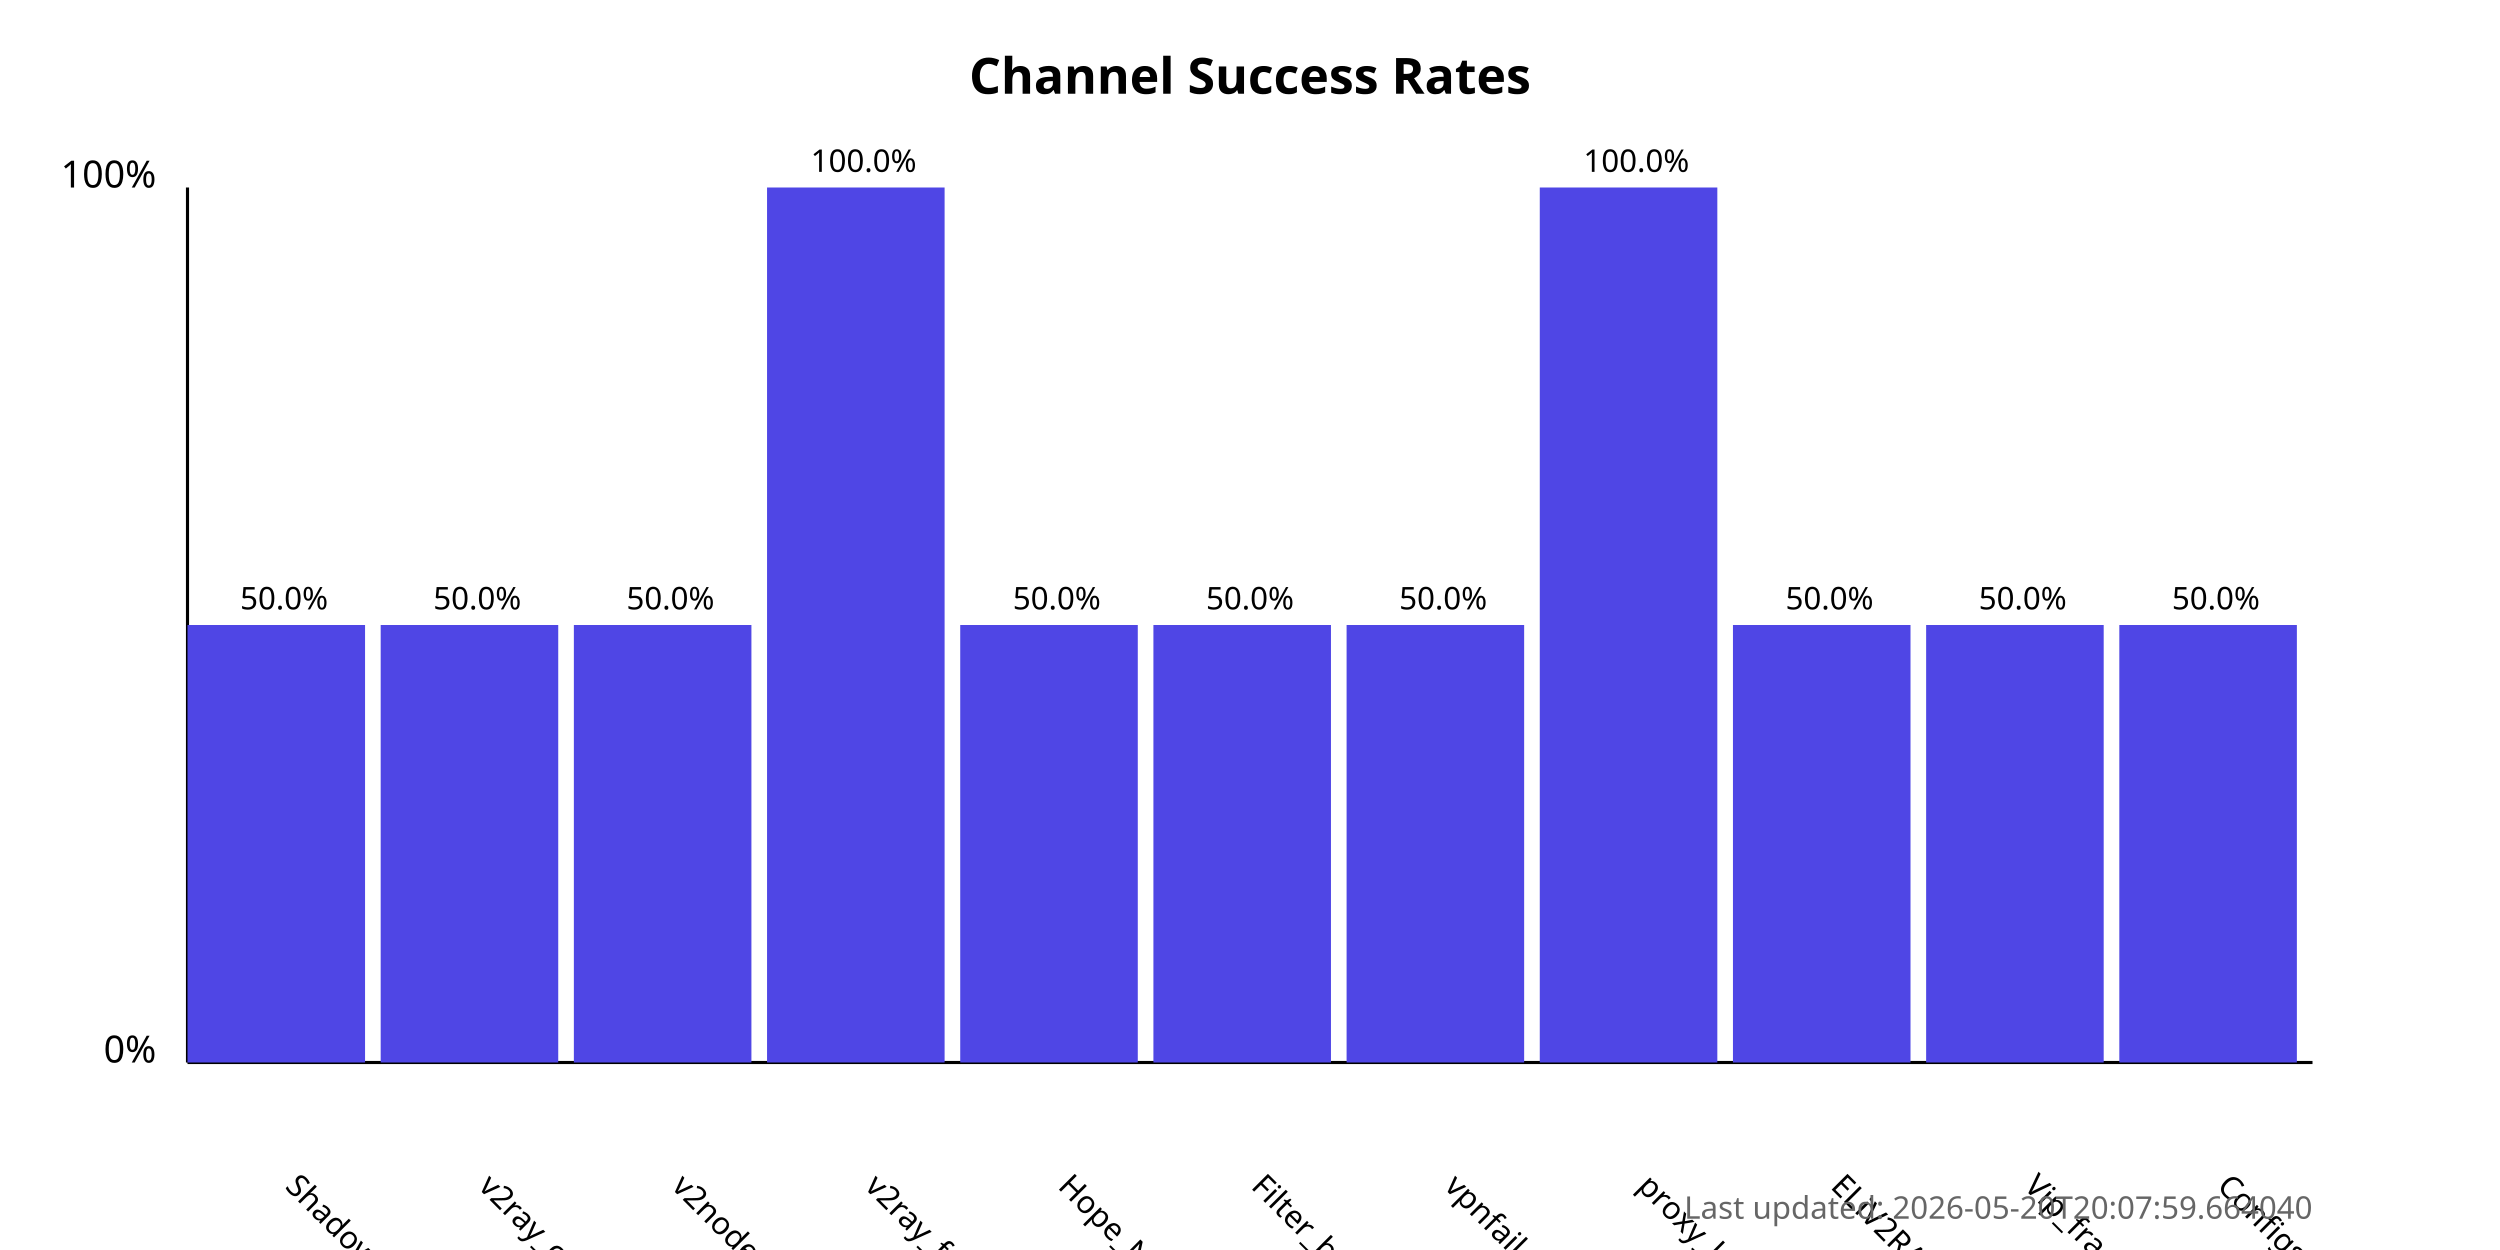
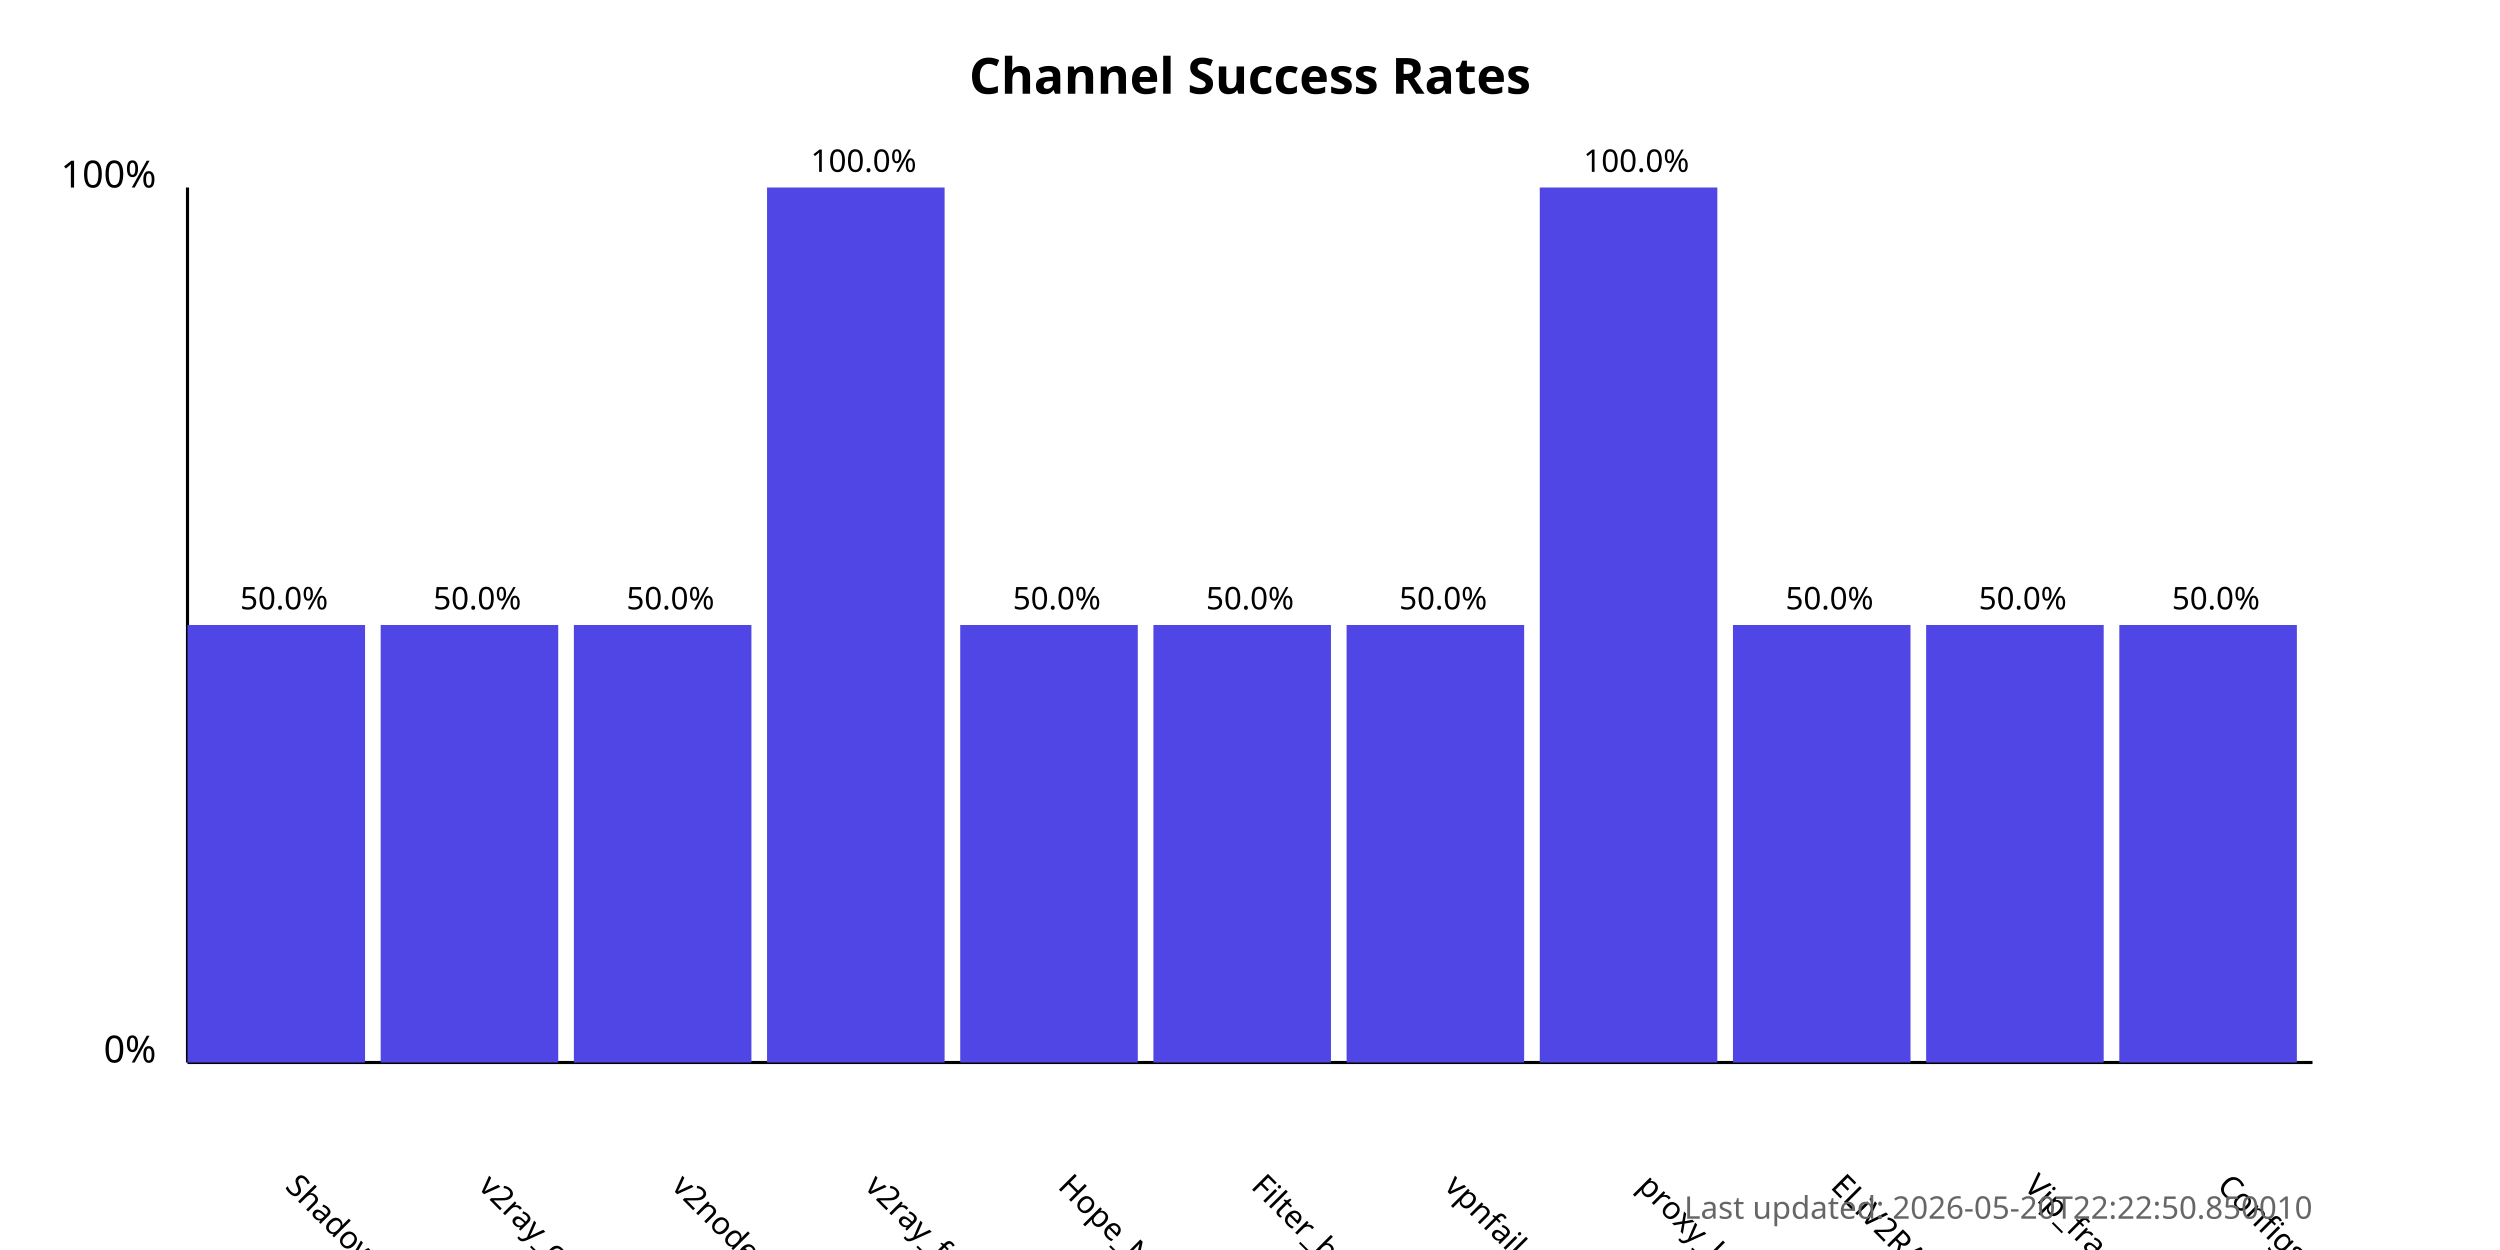
<svg xmlns="http://www.w3.org/2000/svg" width="800" height="400">
  <style>
            .chart-title { font: bold 16px sans-serif; }
            .axis-label { font: 12px sans-serif; }
            .tick-label { font: 10px sans-serif; }
            .bar { fill: #4f46e5; }
            .bar:hover { fill: #6366f1; }
            .timestamp { font: 10px sans-serif; fill: #666; }
        </style>
  <text x="400.0" y="30" text-anchor="middle" class="chart-title">
            Channel Success Rates
        </text>
  <line x1="60" y1="340" x2="60" y2="60" stroke="black" stroke-width="1" />
  <line x1="60" y1="340" x2="740" y2="340" stroke="black" stroke-width="1" />
  <text x="50" y="340" text-anchor="end" class="axis-label">0%</text>
  <text x="50" y="60" text-anchor="end" class="axis-label">100%</text>
  <g>
    <rect x="60" y="200.0" width="56.818" height="140.0" class="bar" />
    <text x="90.909" y="380" transform="rotate(45, 90.90909, 380)" text-anchor="start" class="tick-label">
                ShadowProxy66
            </text>
    <text x="90.909" y="195.0" text-anchor="middle" class="tick-label">
                50.0%
            </text>
  </g>
  <g>
    <rect x="121.818" y="200.0" width="56.818" height="140.0" class="bar" />
    <text x="152.727" y="380" transform="rotate(45, 152.7273, 380)" text-anchor="start" class="tick-label">
                v2ray_configs_pool
            </text>
    <text x="152.727" y="195.0" text-anchor="middle" class="tick-label">
                50.0%
            </text>
  </g>
  <g>
    <rect x="183.636" y="200.0" width="56.818" height="140.0" class="bar" />
    <text x="214.545" y="380" transform="rotate(45, 214.5455, 380)" text-anchor="start" class="tick-label">
                v2nodes
            </text>
    <text x="214.545" y="195.0" text-anchor="middle" class="tick-label">
                50.0%
            </text>
  </g>
  <g>
    <rect x="245.455" y="60.0" width="56.818" height="280.0" class="bar" />
    <text x="276.364" y="380" transform="rotate(45, 276.3636, 380)" text-anchor="start" class="tick-label">
                v2ray_free_conf
            </text>
    <text x="276.364" y="55.0" text-anchor="middle" class="tick-label">
                100.0%
            </text>
  </g>
  <g>
    <rect x="307.273" y="200.0" width="56.818" height="140.0" class="bar" />
    <text x="338.182" y="380" transform="rotate(45, 338.1818, 380)" text-anchor="start" class="tick-label">
                Hope_Net
            </text>
    <text x="338.182" y="195.0" text-anchor="middle" class="tick-label">
                50.0%
            </text>
  </g>
  <g>
    <rect x="369.091" y="200.0" width="56.818" height="140.0" class="bar" />
    <text x="400.0" y="380" transform="rotate(45, 400.0, 380)" text-anchor="start" class="tick-label">
                Filter_breaker
            </text>
    <text x="400.0" y="195.0" text-anchor="middle" class="tick-label">
                50.0%
            </text>
  </g>
  <g>
    <rect x="430.909" y="200.0" width="56.818" height="140.0" class="bar" />
    <text x="461.818" y="380" transform="rotate(45, 461.8182, 380)" text-anchor="start" class="tick-label">
                vpnfail_vless
            </text>
    <text x="461.818" y="195.0" text-anchor="middle" class="tick-label">
                50.0%
            </text>
  </g>
  <g>
    <rect x="492.727" y="60.0" width="56.818" height="280.0" class="bar" />
    <text x="523.636" y="380" transform="rotate(45, 523.6364, 380)" text-anchor="start" class="tick-label">
                proxy_kafee
            </text>
    <text x="523.636" y="55.0" text-anchor="middle" class="tick-label">
                100.0%
            </text>
  </g>
  <g>
    <rect x="554.545" y="200.0" width="56.818" height="140.0" class="bar" />
    <text x="585.455" y="380" transform="rotate(45, 585.4545, 380)" text-anchor="start" class="tick-label">
                ELiV2RAY
            </text>
    <text x="585.455" y="195.0" text-anchor="middle" class="tick-label">
                50.0%
            </text>
  </g>
  <g>
    <rect x="616.364" y="200.0" width="56.818" height="140.0" class="bar" />
    <text x="647.273" y="380" transform="rotate(45, 647.2727, 380)" text-anchor="start" class="tick-label">
                Vip_fragment_v2ray
            </text>
    <text x="647.273" y="195.0" text-anchor="middle" class="tick-label">
                50.0%
            </text>
  </g>
  <g>
    <rect x="678.182" y="200.0" width="56.818" height="140.0" class="bar" />
    <text x="709.091" y="380" transform="rotate(45, 709.0909, 380)" text-anchor="start" class="tick-label">
                ConfigsHubPlus
            </text>
    <text x="709.091" y="195.0" text-anchor="middle" class="tick-label">
                50.0%
            </text>
  </g>
  <text x="740" y="390" text-anchor="end" class="timestamp">
-             Last updated: 2026-05-20T20:07:59.664040
+             Last updated: 2026-05-20T22:22:50.850010
        </text>
</svg>
